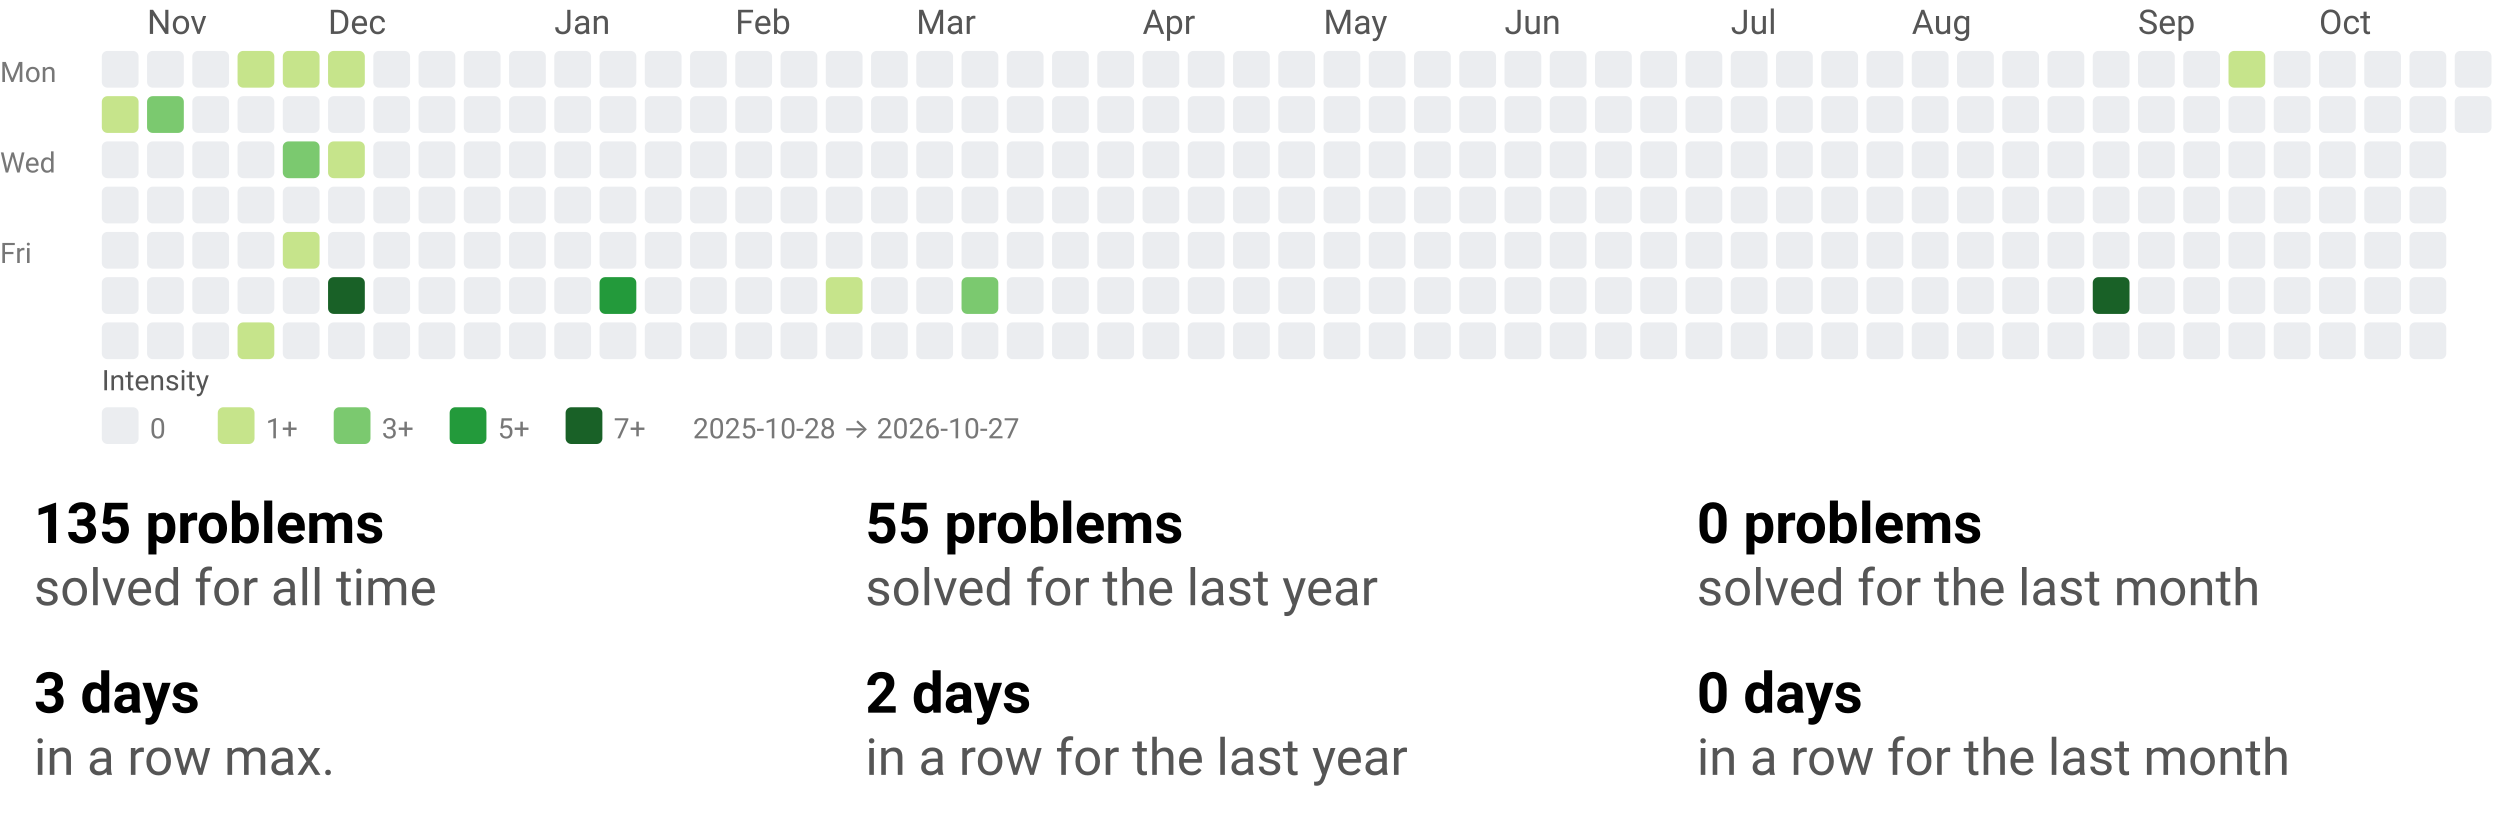
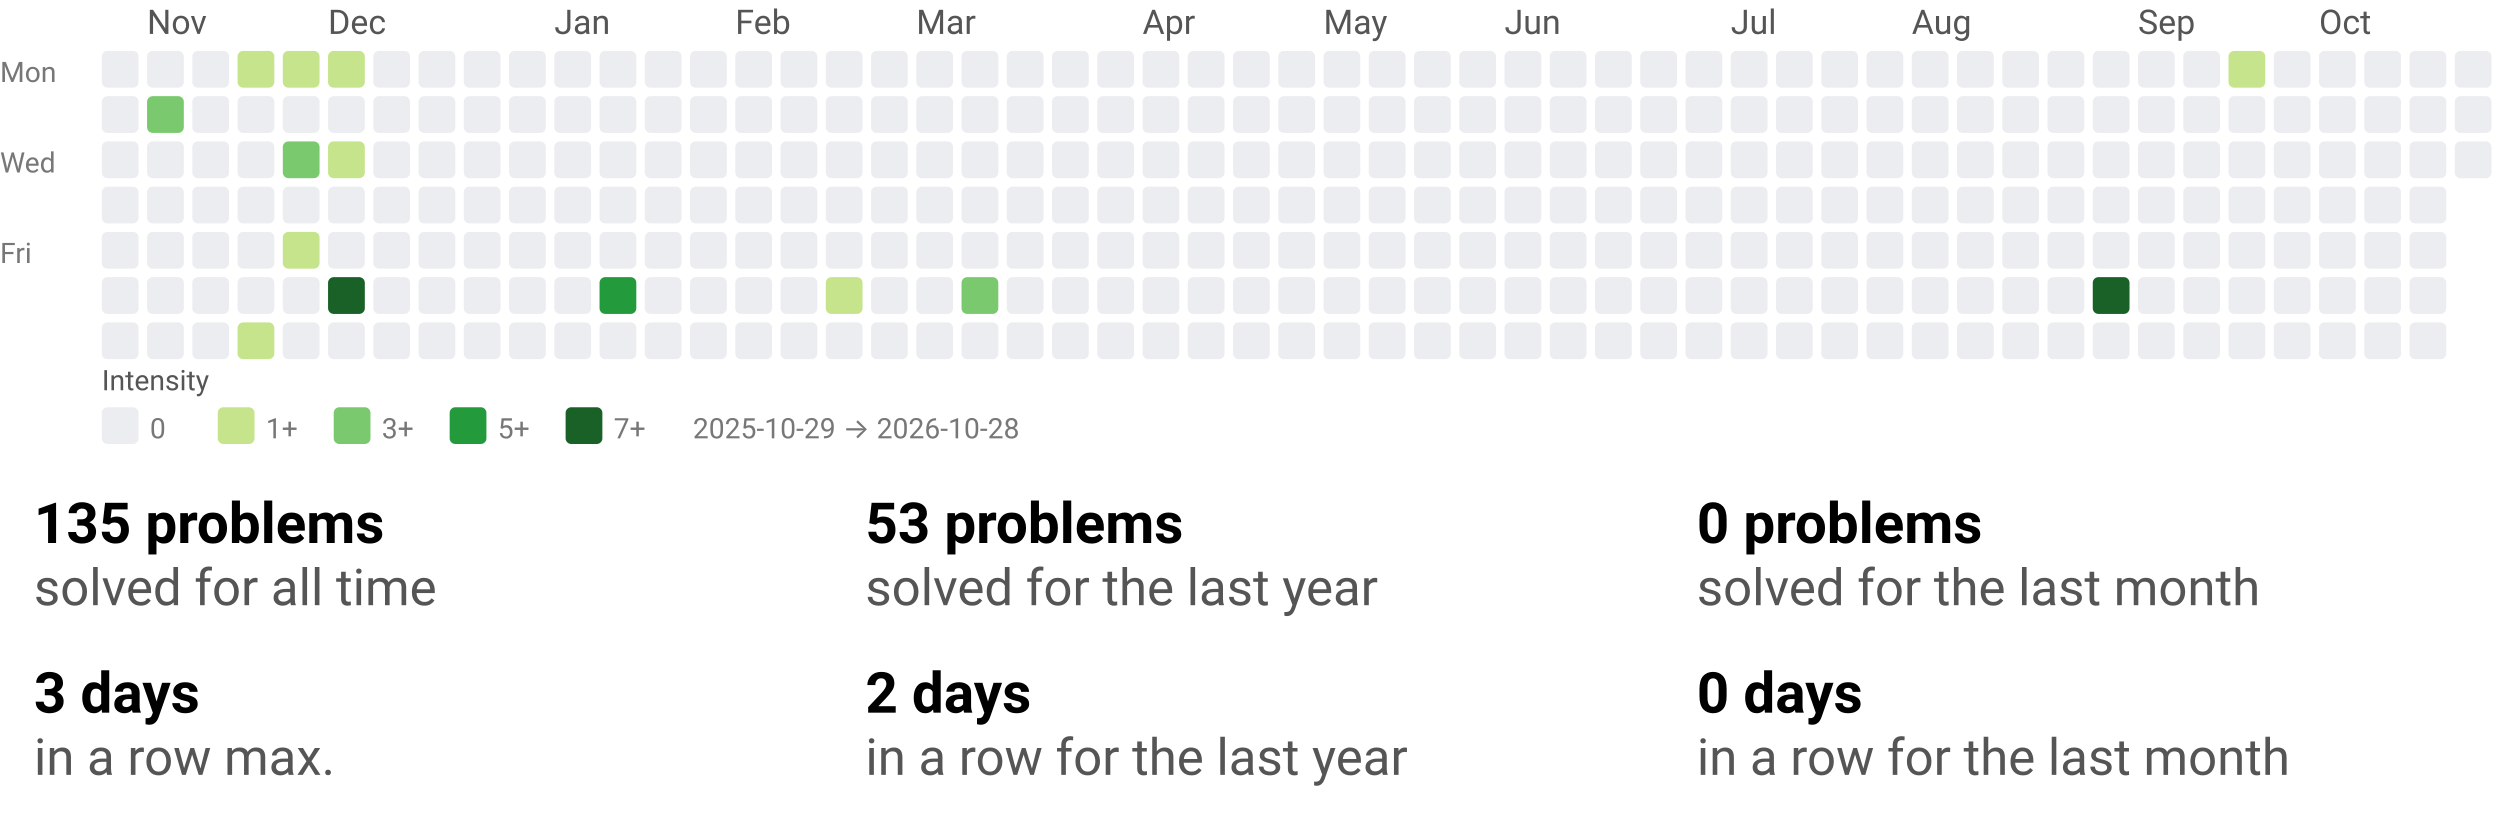
<svg xmlns="http://www.w3.org/2000/svg" width="884" height="290" viewBox="0 0 884 290" role="img" aria-labelledby="t d">
  <style>text{font-family:system-ui,-apple-system, Segoe UI, Roboto, Ubuntu, Cantarell, Noto Sans, sans-serif;}</style>
  <svg width="884" height="158" viewBox="0 0 884 158" role="img" aria-labelledby="title desc">
    <style>text{font-family:system-ui,-apple-system, Segoe UI, Roboto, Ubuntu, Cantarell, Noto Sans, sans-serif;}</style>
    <text x="52" y="12" fill="#555">Nov</text>
    <text x="116" y="12" fill="#555">Dec</text>
    <text x="196" y="12" fill="#555">Jan</text>
    <text x="260" y="12" fill="#555">Feb</text>
    <text x="324" y="12" fill="#555">Mar</text>
    <text x="404" y="12" fill="#555">Apr</text>
    <text x="468" y="12" fill="#555">May</text>
    <text x="532" y="12" fill="#555">Jun</text>
    <text x="612" y="12" fill="#555">Jul</text>
    <text x="676" y="12" fill="#555">Aug</text>
    <text x="756" y="12" fill="#555">Sep</text>
    <text x="820" y="12" fill="#555">Oct</text>
    <text x="0" y="29" font-size="10" fill="#777">Mon</text>
    <text x="0" y="61" font-size="10" fill="#777">Wed</text>
    <text x="0" y="93" font-size="10" fill="#777">Fri</text>
    <rect x="36" y="18" width="13" height="13" rx="2" ry="2" fill="#ebedf0" />
-     <rect x="36" y="34" width="13" height="13" rx="2" ry="2" fill="#c6e48b" />
+     <rect x="36" y="34" width="13" height="13" rx="2" ry="2" fill="#ebedf0" />
    <rect x="36" y="50" width="13" height="13" rx="2" ry="2" fill="#ebedf0" />
    <rect x="36" y="66" width="13" height="13" rx="2" ry="2" fill="#ebedf0" />
    <rect x="36" y="82" width="13" height="13" rx="2" ry="2" fill="#ebedf0" />
    <rect x="36" y="98" width="13" height="13" rx="2" ry="2" fill="#ebedf0" />
    <rect x="36" y="114" width="13" height="13" rx="2" ry="2" fill="#ebedf0" />
    <rect x="52" y="18" width="13" height="13" rx="2" ry="2" fill="#ebedf0" />
    <rect x="52" y="34" width="13" height="13" rx="2" ry="2" fill="#7bc96f" />
    <rect x="52" y="50" width="13" height="13" rx="2" ry="2" fill="#ebedf0" />
    <rect x="52" y="66" width="13" height="13" rx="2" ry="2" fill="#ebedf0" />
    <rect x="52" y="82" width="13" height="13" rx="2" ry="2" fill="#ebedf0" />
    <rect x="52" y="98" width="13" height="13" rx="2" ry="2" fill="#ebedf0" />
    <rect x="52" y="114" width="13" height="13" rx="2" ry="2" fill="#ebedf0" />
    <rect x="68" y="18" width="13" height="13" rx="2" ry="2" fill="#ebedf0" />
    <rect x="68" y="34" width="13" height="13" rx="2" ry="2" fill="#ebedf0" />
    <rect x="68" y="50" width="13" height="13" rx="2" ry="2" fill="#ebedf0" />
    <rect x="68" y="66" width="13" height="13" rx="2" ry="2" fill="#ebedf0" />
    <rect x="68" y="82" width="13" height="13" rx="2" ry="2" fill="#ebedf0" />
    <rect x="68" y="98" width="13" height="13" rx="2" ry="2" fill="#ebedf0" />
    <rect x="68" y="114" width="13" height="13" rx="2" ry="2" fill="#ebedf0" />
    <rect x="84" y="18" width="13" height="13" rx="2" ry="2" fill="#c6e48b" />
    <rect x="84" y="34" width="13" height="13" rx="2" ry="2" fill="#ebedf0" />
    <rect x="84" y="50" width="13" height="13" rx="2" ry="2" fill="#ebedf0" />
    <rect x="84" y="66" width="13" height="13" rx="2" ry="2" fill="#ebedf0" />
    <rect x="84" y="82" width="13" height="13" rx="2" ry="2" fill="#ebedf0" />
    <rect x="84" y="98" width="13" height="13" rx="2" ry="2" fill="#ebedf0" />
    <rect x="84" y="114" width="13" height="13" rx="2" ry="2" fill="#c6e48b" />
    <rect x="100" y="18" width="13" height="13" rx="2" ry="2" fill="#c6e48b" />
    <rect x="100" y="34" width="13" height="13" rx="2" ry="2" fill="#ebedf0" />
    <rect x="100" y="50" width="13" height="13" rx="2" ry="2" fill="#7bc96f" />
    <rect x="100" y="66" width="13" height="13" rx="2" ry="2" fill="#ebedf0" />
    <rect x="100" y="82" width="13" height="13" rx="2" ry="2" fill="#c6e48b" />
    <rect x="100" y="98" width="13" height="13" rx="2" ry="2" fill="#ebedf0" />
    <rect x="100" y="114" width="13" height="13" rx="2" ry="2" fill="#ebedf0" />
    <rect x="116" y="18" width="13" height="13" rx="2" ry="2" fill="#c6e48b" />
    <rect x="116" y="34" width="13" height="13" rx="2" ry="2" fill="#ebedf0" />
    <rect x="116" y="50" width="13" height="13" rx="2" ry="2" fill="#c6e48b" />
    <rect x="116" y="66" width="13" height="13" rx="2" ry="2" fill="#ebedf0" />
    <rect x="116" y="82" width="13" height="13" rx="2" ry="2" fill="#ebedf0" />
    <rect x="116" y="98" width="13" height="13" rx="2" ry="2" fill="#196127" />
    <rect x="116" y="114" width="13" height="13" rx="2" ry="2" fill="#ebedf0" />
    <rect x="132" y="18" width="13" height="13" rx="2" ry="2" fill="#ebedf0" />
    <rect x="132" y="34" width="13" height="13" rx="2" ry="2" fill="#ebedf0" />
    <rect x="132" y="50" width="13" height="13" rx="2" ry="2" fill="#ebedf0" />
    <rect x="132" y="66" width="13" height="13" rx="2" ry="2" fill="#ebedf0" />
    <rect x="132" y="82" width="13" height="13" rx="2" ry="2" fill="#ebedf0" />
    <rect x="132" y="98" width="13" height="13" rx="2" ry="2" fill="#ebedf0" />
    <rect x="132" y="114" width="13" height="13" rx="2" ry="2" fill="#ebedf0" />
    <rect x="148" y="18" width="13" height="13" rx="2" ry="2" fill="#ebedf0" />
    <rect x="148" y="34" width="13" height="13" rx="2" ry="2" fill="#ebedf0" />
    <rect x="148" y="50" width="13" height="13" rx="2" ry="2" fill="#ebedf0" />
    <rect x="148" y="66" width="13" height="13" rx="2" ry="2" fill="#ebedf0" />
    <rect x="148" y="82" width="13" height="13" rx="2" ry="2" fill="#ebedf0" />
    <rect x="148" y="98" width="13" height="13" rx="2" ry="2" fill="#ebedf0" />
    <rect x="148" y="114" width="13" height="13" rx="2" ry="2" fill="#ebedf0" />
    <rect x="164" y="18" width="13" height="13" rx="2" ry="2" fill="#ebedf0" />
    <rect x="164" y="34" width="13" height="13" rx="2" ry="2" fill="#ebedf0" />
    <rect x="164" y="50" width="13" height="13" rx="2" ry="2" fill="#ebedf0" />
    <rect x="164" y="66" width="13" height="13" rx="2" ry="2" fill="#ebedf0" />
    <rect x="164" y="82" width="13" height="13" rx="2" ry="2" fill="#ebedf0" />
    <rect x="164" y="98" width="13" height="13" rx="2" ry="2" fill="#ebedf0" />
    <rect x="164" y="114" width="13" height="13" rx="2" ry="2" fill="#ebedf0" />
    <rect x="180" y="18" width="13" height="13" rx="2" ry="2" fill="#ebedf0" />
    <rect x="180" y="34" width="13" height="13" rx="2" ry="2" fill="#ebedf0" />
    <rect x="180" y="50" width="13" height="13" rx="2" ry="2" fill="#ebedf0" />
    <rect x="180" y="66" width="13" height="13" rx="2" ry="2" fill="#ebedf0" />
    <rect x="180" y="82" width="13" height="13" rx="2" ry="2" fill="#ebedf0" />
    <rect x="180" y="98" width="13" height="13" rx="2" ry="2" fill="#ebedf0" />
    <rect x="180" y="114" width="13" height="13" rx="2" ry="2" fill="#ebedf0" />
    <rect x="196" y="18" width="13" height="13" rx="2" ry="2" fill="#ebedf0" />
    <rect x="196" y="34" width="13" height="13" rx="2" ry="2" fill="#ebedf0" />
    <rect x="196" y="50" width="13" height="13" rx="2" ry="2" fill="#ebedf0" />
    <rect x="196" y="66" width="13" height="13" rx="2" ry="2" fill="#ebedf0" />
    <rect x="196" y="82" width="13" height="13" rx="2" ry="2" fill="#ebedf0" />
    <rect x="196" y="98" width="13" height="13" rx="2" ry="2" fill="#ebedf0" />
    <rect x="196" y="114" width="13" height="13" rx="2" ry="2" fill="#ebedf0" />
    <rect x="212" y="18" width="13" height="13" rx="2" ry="2" fill="#ebedf0" />
    <rect x="212" y="34" width="13" height="13" rx="2" ry="2" fill="#ebedf0" />
    <rect x="212" y="50" width="13" height="13" rx="2" ry="2" fill="#ebedf0" />
    <rect x="212" y="66" width="13" height="13" rx="2" ry="2" fill="#ebedf0" />
    <rect x="212" y="82" width="13" height="13" rx="2" ry="2" fill="#ebedf0" />
    <rect x="212" y="98" width="13" height="13" rx="2" ry="2" fill="#239a3b" />
    <rect x="212" y="114" width="13" height="13" rx="2" ry="2" fill="#ebedf0" />
    <rect x="228" y="18" width="13" height="13" rx="2" ry="2" fill="#ebedf0" />
    <rect x="228" y="34" width="13" height="13" rx="2" ry="2" fill="#ebedf0" />
    <rect x="228" y="50" width="13" height="13" rx="2" ry="2" fill="#ebedf0" />
    <rect x="228" y="66" width="13" height="13" rx="2" ry="2" fill="#ebedf0" />
    <rect x="228" y="82" width="13" height="13" rx="2" ry="2" fill="#ebedf0" />
    <rect x="228" y="98" width="13" height="13" rx="2" ry="2" fill="#ebedf0" />
    <rect x="228" y="114" width="13" height="13" rx="2" ry="2" fill="#ebedf0" />
    <rect x="244" y="18" width="13" height="13" rx="2" ry="2" fill="#ebedf0" />
    <rect x="244" y="34" width="13" height="13" rx="2" ry="2" fill="#ebedf0" />
    <rect x="244" y="50" width="13" height="13" rx="2" ry="2" fill="#ebedf0" />
    <rect x="244" y="66" width="13" height="13" rx="2" ry="2" fill="#ebedf0" />
    <rect x="244" y="82" width="13" height="13" rx="2" ry="2" fill="#ebedf0" />
    <rect x="244" y="98" width="13" height="13" rx="2" ry="2" fill="#ebedf0" />
    <rect x="244" y="114" width="13" height="13" rx="2" ry="2" fill="#ebedf0" />
    <rect x="260" y="18" width="13" height="13" rx="2" ry="2" fill="#ebedf0" />
    <rect x="260" y="34" width="13" height="13" rx="2" ry="2" fill="#ebedf0" />
    <rect x="260" y="50" width="13" height="13" rx="2" ry="2" fill="#ebedf0" />
    <rect x="260" y="66" width="13" height="13" rx="2" ry="2" fill="#ebedf0" />
    <rect x="260" y="82" width="13" height="13" rx="2" ry="2" fill="#ebedf0" />
    <rect x="260" y="98" width="13" height="13" rx="2" ry="2" fill="#ebedf0" />
    <rect x="260" y="114" width="13" height="13" rx="2" ry="2" fill="#ebedf0" />
    <rect x="276" y="18" width="13" height="13" rx="2" ry="2" fill="#ebedf0" />
    <rect x="276" y="34" width="13" height="13" rx="2" ry="2" fill="#ebedf0" />
    <rect x="276" y="50" width="13" height="13" rx="2" ry="2" fill="#ebedf0" />
    <rect x="276" y="66" width="13" height="13" rx="2" ry="2" fill="#ebedf0" />
    <rect x="276" y="82" width="13" height="13" rx="2" ry="2" fill="#ebedf0" />
    <rect x="276" y="98" width="13" height="13" rx="2" ry="2" fill="#ebedf0" />
    <rect x="276" y="114" width="13" height="13" rx="2" ry="2" fill="#ebedf0" />
    <rect x="292" y="18" width="13" height="13" rx="2" ry="2" fill="#ebedf0" />
    <rect x="292" y="34" width="13" height="13" rx="2" ry="2" fill="#ebedf0" />
    <rect x="292" y="50" width="13" height="13" rx="2" ry="2" fill="#ebedf0" />
    <rect x="292" y="66" width="13" height="13" rx="2" ry="2" fill="#ebedf0" />
    <rect x="292" y="82" width="13" height="13" rx="2" ry="2" fill="#ebedf0" />
    <rect x="292" y="98" width="13" height="13" rx="2" ry="2" fill="#c6e48b" />
    <rect x="292" y="114" width="13" height="13" rx="2" ry="2" fill="#ebedf0" />
    <rect x="308" y="18" width="13" height="13" rx="2" ry="2" fill="#ebedf0" />
    <rect x="308" y="34" width="13" height="13" rx="2" ry="2" fill="#ebedf0" />
    <rect x="308" y="50" width="13" height="13" rx="2" ry="2" fill="#ebedf0" />
    <rect x="308" y="66" width="13" height="13" rx="2" ry="2" fill="#ebedf0" />
    <rect x="308" y="82" width="13" height="13" rx="2" ry="2" fill="#ebedf0" />
    <rect x="308" y="98" width="13" height="13" rx="2" ry="2" fill="#ebedf0" />
    <rect x="308" y="114" width="13" height="13" rx="2" ry="2" fill="#ebedf0" />
    <rect x="324" y="18" width="13" height="13" rx="2" ry="2" fill="#ebedf0" />
    <rect x="324" y="34" width="13" height="13" rx="2" ry="2" fill="#ebedf0" />
    <rect x="324" y="50" width="13" height="13" rx="2" ry="2" fill="#ebedf0" />
    <rect x="324" y="66" width="13" height="13" rx="2" ry="2" fill="#ebedf0" />
    <rect x="324" y="82" width="13" height="13" rx="2" ry="2" fill="#ebedf0" />
    <rect x="324" y="98" width="13" height="13" rx="2" ry="2" fill="#ebedf0" />
    <rect x="324" y="114" width="13" height="13" rx="2" ry="2" fill="#ebedf0" />
    <rect x="340" y="18" width="13" height="13" rx="2" ry="2" fill="#ebedf0" />
    <rect x="340" y="34" width="13" height="13" rx="2" ry="2" fill="#ebedf0" />
    <rect x="340" y="50" width="13" height="13" rx="2" ry="2" fill="#ebedf0" />
    <rect x="340" y="66" width="13" height="13" rx="2" ry="2" fill="#ebedf0" />
    <rect x="340" y="82" width="13" height="13" rx="2" ry="2" fill="#ebedf0" />
    <rect x="340" y="98" width="13" height="13" rx="2" ry="2" fill="#7bc96f" />
    <rect x="340" y="114" width="13" height="13" rx="2" ry="2" fill="#ebedf0" />
    <rect x="356" y="18" width="13" height="13" rx="2" ry="2" fill="#ebedf0" />
    <rect x="356" y="34" width="13" height="13" rx="2" ry="2" fill="#ebedf0" />
    <rect x="356" y="50" width="13" height="13" rx="2" ry="2" fill="#ebedf0" />
    <rect x="356" y="66" width="13" height="13" rx="2" ry="2" fill="#ebedf0" />
    <rect x="356" y="82" width="13" height="13" rx="2" ry="2" fill="#ebedf0" />
    <rect x="356" y="98" width="13" height="13" rx="2" ry="2" fill="#ebedf0" />
    <rect x="356" y="114" width="13" height="13" rx="2" ry="2" fill="#ebedf0" />
    <rect x="372" y="18" width="13" height="13" rx="2" ry="2" fill="#ebedf0" />
    <rect x="372" y="34" width="13" height="13" rx="2" ry="2" fill="#ebedf0" />
    <rect x="372" y="50" width="13" height="13" rx="2" ry="2" fill="#ebedf0" />
    <rect x="372" y="66" width="13" height="13" rx="2" ry="2" fill="#ebedf0" />
    <rect x="372" y="82" width="13" height="13" rx="2" ry="2" fill="#ebedf0" />
    <rect x="372" y="98" width="13" height="13" rx="2" ry="2" fill="#ebedf0" />
    <rect x="372" y="114" width="13" height="13" rx="2" ry="2" fill="#ebedf0" />
    <rect x="388" y="18" width="13" height="13" rx="2" ry="2" fill="#ebedf0" />
    <rect x="388" y="34" width="13" height="13" rx="2" ry="2" fill="#ebedf0" />
    <rect x="388" y="50" width="13" height="13" rx="2" ry="2" fill="#ebedf0" />
    <rect x="388" y="66" width="13" height="13" rx="2" ry="2" fill="#ebedf0" />
    <rect x="388" y="82" width="13" height="13" rx="2" ry="2" fill="#ebedf0" />
    <rect x="388" y="98" width="13" height="13" rx="2" ry="2" fill="#ebedf0" />
    <rect x="388" y="114" width="13" height="13" rx="2" ry="2" fill="#ebedf0" />
    <rect x="404" y="18" width="13" height="13" rx="2" ry="2" fill="#ebedf0" />
    <rect x="404" y="34" width="13" height="13" rx="2" ry="2" fill="#ebedf0" />
    <rect x="404" y="50" width="13" height="13" rx="2" ry="2" fill="#ebedf0" />
    <rect x="404" y="66" width="13" height="13" rx="2" ry="2" fill="#ebedf0" />
    <rect x="404" y="82" width="13" height="13" rx="2" ry="2" fill="#ebedf0" />
    <rect x="404" y="98" width="13" height="13" rx="2" ry="2" fill="#ebedf0" />
    <rect x="404" y="114" width="13" height="13" rx="2" ry="2" fill="#ebedf0" />
    <rect x="420" y="18" width="13" height="13" rx="2" ry="2" fill="#ebedf0" />
    <rect x="420" y="34" width="13" height="13" rx="2" ry="2" fill="#ebedf0" />
    <rect x="420" y="50" width="13" height="13" rx="2" ry="2" fill="#ebedf0" />
    <rect x="420" y="66" width="13" height="13" rx="2" ry="2" fill="#ebedf0" />
    <rect x="420" y="82" width="13" height="13" rx="2" ry="2" fill="#ebedf0" />
    <rect x="420" y="98" width="13" height="13" rx="2" ry="2" fill="#ebedf0" />
    <rect x="420" y="114" width="13" height="13" rx="2" ry="2" fill="#ebedf0" />
    <rect x="436" y="18" width="13" height="13" rx="2" ry="2" fill="#ebedf0" />
    <rect x="436" y="34" width="13" height="13" rx="2" ry="2" fill="#ebedf0" />
    <rect x="436" y="50" width="13" height="13" rx="2" ry="2" fill="#ebedf0" />
    <rect x="436" y="66" width="13" height="13" rx="2" ry="2" fill="#ebedf0" />
    <rect x="436" y="82" width="13" height="13" rx="2" ry="2" fill="#ebedf0" />
    <rect x="436" y="98" width="13" height="13" rx="2" ry="2" fill="#ebedf0" />
    <rect x="436" y="114" width="13" height="13" rx="2" ry="2" fill="#ebedf0" />
    <rect x="452" y="18" width="13" height="13" rx="2" ry="2" fill="#ebedf0" />
    <rect x="452" y="34" width="13" height="13" rx="2" ry="2" fill="#ebedf0" />
    <rect x="452" y="50" width="13" height="13" rx="2" ry="2" fill="#ebedf0" />
    <rect x="452" y="66" width="13" height="13" rx="2" ry="2" fill="#ebedf0" />
    <rect x="452" y="82" width="13" height="13" rx="2" ry="2" fill="#ebedf0" />
    <rect x="452" y="98" width="13" height="13" rx="2" ry="2" fill="#ebedf0" />
    <rect x="452" y="114" width="13" height="13" rx="2" ry="2" fill="#ebedf0" />
    <rect x="468" y="18" width="13" height="13" rx="2" ry="2" fill="#ebedf0" />
    <rect x="468" y="34" width="13" height="13" rx="2" ry="2" fill="#ebedf0" />
    <rect x="468" y="50" width="13" height="13" rx="2" ry="2" fill="#ebedf0" />
    <rect x="468" y="66" width="13" height="13" rx="2" ry="2" fill="#ebedf0" />
    <rect x="468" y="82" width="13" height="13" rx="2" ry="2" fill="#ebedf0" />
    <rect x="468" y="98" width="13" height="13" rx="2" ry="2" fill="#ebedf0" />
    <rect x="468" y="114" width="13" height="13" rx="2" ry="2" fill="#ebedf0" />
    <rect x="484" y="18" width="13" height="13" rx="2" ry="2" fill="#ebedf0" />
    <rect x="484" y="34" width="13" height="13" rx="2" ry="2" fill="#ebedf0" />
    <rect x="484" y="50" width="13" height="13" rx="2" ry="2" fill="#ebedf0" />
    <rect x="484" y="66" width="13" height="13" rx="2" ry="2" fill="#ebedf0" />
    <rect x="484" y="82" width="13" height="13" rx="2" ry="2" fill="#ebedf0" />
    <rect x="484" y="98" width="13" height="13" rx="2" ry="2" fill="#ebedf0" />
    <rect x="484" y="114" width="13" height="13" rx="2" ry="2" fill="#ebedf0" />
    <rect x="500" y="18" width="13" height="13" rx="2" ry="2" fill="#ebedf0" />
    <rect x="500" y="34" width="13" height="13" rx="2" ry="2" fill="#ebedf0" />
    <rect x="500" y="50" width="13" height="13" rx="2" ry="2" fill="#ebedf0" />
    <rect x="500" y="66" width="13" height="13" rx="2" ry="2" fill="#ebedf0" />
    <rect x="500" y="82" width="13" height="13" rx="2" ry="2" fill="#ebedf0" />
    <rect x="500" y="98" width="13" height="13" rx="2" ry="2" fill="#ebedf0" />
    <rect x="500" y="114" width="13" height="13" rx="2" ry="2" fill="#ebedf0" />
    <rect x="516" y="18" width="13" height="13" rx="2" ry="2" fill="#ebedf0" />
    <rect x="516" y="34" width="13" height="13" rx="2" ry="2" fill="#ebedf0" />
    <rect x="516" y="50" width="13" height="13" rx="2" ry="2" fill="#ebedf0" />
    <rect x="516" y="66" width="13" height="13" rx="2" ry="2" fill="#ebedf0" />
    <rect x="516" y="82" width="13" height="13" rx="2" ry="2" fill="#ebedf0" />
    <rect x="516" y="98" width="13" height="13" rx="2" ry="2" fill="#ebedf0" />
    <rect x="516" y="114" width="13" height="13" rx="2" ry="2" fill="#ebedf0" />
    <rect x="532" y="18" width="13" height="13" rx="2" ry="2" fill="#ebedf0" />
    <rect x="532" y="34" width="13" height="13" rx="2" ry="2" fill="#ebedf0" />
    <rect x="532" y="50" width="13" height="13" rx="2" ry="2" fill="#ebedf0" />
    <rect x="532" y="66" width="13" height="13" rx="2" ry="2" fill="#ebedf0" />
    <rect x="532" y="82" width="13" height="13" rx="2" ry="2" fill="#ebedf0" />
    <rect x="532" y="98" width="13" height="13" rx="2" ry="2" fill="#ebedf0" />
    <rect x="532" y="114" width="13" height="13" rx="2" ry="2" fill="#ebedf0" />
    <rect x="548" y="18" width="13" height="13" rx="2" ry="2" fill="#ebedf0" />
    <rect x="548" y="34" width="13" height="13" rx="2" ry="2" fill="#ebedf0" />
    <rect x="548" y="50" width="13" height="13" rx="2" ry="2" fill="#ebedf0" />
    <rect x="548" y="66" width="13" height="13" rx="2" ry="2" fill="#ebedf0" />
    <rect x="548" y="82" width="13" height="13" rx="2" ry="2" fill="#ebedf0" />
    <rect x="548" y="98" width="13" height="13" rx="2" ry="2" fill="#ebedf0" />
    <rect x="548" y="114" width="13" height="13" rx="2" ry="2" fill="#ebedf0" />
    <rect x="564" y="18" width="13" height="13" rx="2" ry="2" fill="#ebedf0" />
    <rect x="564" y="34" width="13" height="13" rx="2" ry="2" fill="#ebedf0" />
    <rect x="564" y="50" width="13" height="13" rx="2" ry="2" fill="#ebedf0" />
    <rect x="564" y="66" width="13" height="13" rx="2" ry="2" fill="#ebedf0" />
    <rect x="564" y="82" width="13" height="13" rx="2" ry="2" fill="#ebedf0" />
    <rect x="564" y="98" width="13" height="13" rx="2" ry="2" fill="#ebedf0" />
    <rect x="564" y="114" width="13" height="13" rx="2" ry="2" fill="#ebedf0" />
    <rect x="580" y="18" width="13" height="13" rx="2" ry="2" fill="#ebedf0" />
    <rect x="580" y="34" width="13" height="13" rx="2" ry="2" fill="#ebedf0" />
    <rect x="580" y="50" width="13" height="13" rx="2" ry="2" fill="#ebedf0" />
    <rect x="580" y="66" width="13" height="13" rx="2" ry="2" fill="#ebedf0" />
    <rect x="580" y="82" width="13" height="13" rx="2" ry="2" fill="#ebedf0" />
    <rect x="580" y="98" width="13" height="13" rx="2" ry="2" fill="#ebedf0" />
    <rect x="580" y="114" width="13" height="13" rx="2" ry="2" fill="#ebedf0" />
    <rect x="596" y="18" width="13" height="13" rx="2" ry="2" fill="#ebedf0" />
    <rect x="596" y="34" width="13" height="13" rx="2" ry="2" fill="#ebedf0" />
    <rect x="596" y="50" width="13" height="13" rx="2" ry="2" fill="#ebedf0" />
    <rect x="596" y="66" width="13" height="13" rx="2" ry="2" fill="#ebedf0" />
    <rect x="596" y="82" width="13" height="13" rx="2" ry="2" fill="#ebedf0" />
    <rect x="596" y="98" width="13" height="13" rx="2" ry="2" fill="#ebedf0" />
    <rect x="596" y="114" width="13" height="13" rx="2" ry="2" fill="#ebedf0" />
    <rect x="612" y="18" width="13" height="13" rx="2" ry="2" fill="#ebedf0" />
    <rect x="612" y="34" width="13" height="13" rx="2" ry="2" fill="#ebedf0" />
    <rect x="612" y="50" width="13" height="13" rx="2" ry="2" fill="#ebedf0" />
    <rect x="612" y="66" width="13" height="13" rx="2" ry="2" fill="#ebedf0" />
    <rect x="612" y="82" width="13" height="13" rx="2" ry="2" fill="#ebedf0" />
    <rect x="612" y="98" width="13" height="13" rx="2" ry="2" fill="#ebedf0" />
    <rect x="612" y="114" width="13" height="13" rx="2" ry="2" fill="#ebedf0" />
    <rect x="628" y="18" width="13" height="13" rx="2" ry="2" fill="#ebedf0" />
    <rect x="628" y="34" width="13" height="13" rx="2" ry="2" fill="#ebedf0" />
    <rect x="628" y="50" width="13" height="13" rx="2" ry="2" fill="#ebedf0" />
    <rect x="628" y="66" width="13" height="13" rx="2" ry="2" fill="#ebedf0" />
    <rect x="628" y="82" width="13" height="13" rx="2" ry="2" fill="#ebedf0" />
    <rect x="628" y="98" width="13" height="13" rx="2" ry="2" fill="#ebedf0" />
    <rect x="628" y="114" width="13" height="13" rx="2" ry="2" fill="#ebedf0" />
    <rect x="644" y="18" width="13" height="13" rx="2" ry="2" fill="#ebedf0" />
    <rect x="644" y="34" width="13" height="13" rx="2" ry="2" fill="#ebedf0" />
    <rect x="644" y="50" width="13" height="13" rx="2" ry="2" fill="#ebedf0" />
    <rect x="644" y="66" width="13" height="13" rx="2" ry="2" fill="#ebedf0" />
    <rect x="644" y="82" width="13" height="13" rx="2" ry="2" fill="#ebedf0" />
    <rect x="644" y="98" width="13" height="13" rx="2" ry="2" fill="#ebedf0" />
    <rect x="644" y="114" width="13" height="13" rx="2" ry="2" fill="#ebedf0" />
    <rect x="660" y="18" width="13" height="13" rx="2" ry="2" fill="#ebedf0" />
    <rect x="660" y="34" width="13" height="13" rx="2" ry="2" fill="#ebedf0" />
    <rect x="660" y="50" width="13" height="13" rx="2" ry="2" fill="#ebedf0" />
    <rect x="660" y="66" width="13" height="13" rx="2" ry="2" fill="#ebedf0" />
    <rect x="660" y="82" width="13" height="13" rx="2" ry="2" fill="#ebedf0" />
    <rect x="660" y="98" width="13" height="13" rx="2" ry="2" fill="#ebedf0" />
    <rect x="660" y="114" width="13" height="13" rx="2" ry="2" fill="#ebedf0" />
    <rect x="676" y="18" width="13" height="13" rx="2" ry="2" fill="#ebedf0" />
    <rect x="676" y="34" width="13" height="13" rx="2" ry="2" fill="#ebedf0" />
    <rect x="676" y="50" width="13" height="13" rx="2" ry="2" fill="#ebedf0" />
    <rect x="676" y="66" width="13" height="13" rx="2" ry="2" fill="#ebedf0" />
    <rect x="676" y="82" width="13" height="13" rx="2" ry="2" fill="#ebedf0" />
    <rect x="676" y="98" width="13" height="13" rx="2" ry="2" fill="#ebedf0" />
    <rect x="676" y="114" width="13" height="13" rx="2" ry="2" fill="#ebedf0" />
    <rect x="692" y="18" width="13" height="13" rx="2" ry="2" fill="#ebedf0" />
    <rect x="692" y="34" width="13" height="13" rx="2" ry="2" fill="#ebedf0" />
    <rect x="692" y="50" width="13" height="13" rx="2" ry="2" fill="#ebedf0" />
    <rect x="692" y="66" width="13" height="13" rx="2" ry="2" fill="#ebedf0" />
    <rect x="692" y="82" width="13" height="13" rx="2" ry="2" fill="#ebedf0" />
    <rect x="692" y="98" width="13" height="13" rx="2" ry="2" fill="#ebedf0" />
    <rect x="692" y="114" width="13" height="13" rx="2" ry="2" fill="#ebedf0" />
    <rect x="708" y="18" width="13" height="13" rx="2" ry="2" fill="#ebedf0" />
    <rect x="708" y="34" width="13" height="13" rx="2" ry="2" fill="#ebedf0" />
    <rect x="708" y="50" width="13" height="13" rx="2" ry="2" fill="#ebedf0" />
    <rect x="708" y="66" width="13" height="13" rx="2" ry="2" fill="#ebedf0" />
    <rect x="708" y="82" width="13" height="13" rx="2" ry="2" fill="#ebedf0" />
    <rect x="708" y="98" width="13" height="13" rx="2" ry="2" fill="#ebedf0" />
    <rect x="708" y="114" width="13" height="13" rx="2" ry="2" fill="#ebedf0" />
    <rect x="724" y="18" width="13" height="13" rx="2" ry="2" fill="#ebedf0" />
    <rect x="724" y="34" width="13" height="13" rx="2" ry="2" fill="#ebedf0" />
    <rect x="724" y="50" width="13" height="13" rx="2" ry="2" fill="#ebedf0" />
    <rect x="724" y="66" width="13" height="13" rx="2" ry="2" fill="#ebedf0" />
    <rect x="724" y="82" width="13" height="13" rx="2" ry="2" fill="#ebedf0" />
    <rect x="724" y="98" width="13" height="13" rx="2" ry="2" fill="#ebedf0" />
    <rect x="724" y="114" width="13" height="13" rx="2" ry="2" fill="#ebedf0" />
    <rect x="740" y="18" width="13" height="13" rx="2" ry="2" fill="#ebedf0" />
    <rect x="740" y="34" width="13" height="13" rx="2" ry="2" fill="#ebedf0" />
    <rect x="740" y="50" width="13" height="13" rx="2" ry="2" fill="#ebedf0" />
    <rect x="740" y="66" width="13" height="13" rx="2" ry="2" fill="#ebedf0" />
    <rect x="740" y="82" width="13" height="13" rx="2" ry="2" fill="#ebedf0" />
    <rect x="740" y="98" width="13" height="13" rx="2" ry="2" fill="#196127" />
    <rect x="740" y="114" width="13" height="13" rx="2" ry="2" fill="#ebedf0" />
    <rect x="756" y="18" width="13" height="13" rx="2" ry="2" fill="#ebedf0" />
    <rect x="756" y="34" width="13" height="13" rx="2" ry="2" fill="#ebedf0" />
    <rect x="756" y="50" width="13" height="13" rx="2" ry="2" fill="#ebedf0" />
    <rect x="756" y="66" width="13" height="13" rx="2" ry="2" fill="#ebedf0" />
    <rect x="756" y="82" width="13" height="13" rx="2" ry="2" fill="#ebedf0" />
    <rect x="756" y="98" width="13" height="13" rx="2" ry="2" fill="#ebedf0" />
    <rect x="756" y="114" width="13" height="13" rx="2" ry="2" fill="#ebedf0" />
    <rect x="772" y="18" width="13" height="13" rx="2" ry="2" fill="#ebedf0" />
    <rect x="772" y="34" width="13" height="13" rx="2" ry="2" fill="#ebedf0" />
    <rect x="772" y="50" width="13" height="13" rx="2" ry="2" fill="#ebedf0" />
    <rect x="772" y="66" width="13" height="13" rx="2" ry="2" fill="#ebedf0" />
    <rect x="772" y="82" width="13" height="13" rx="2" ry="2" fill="#ebedf0" />
    <rect x="772" y="98" width="13" height="13" rx="2" ry="2" fill="#ebedf0" />
    <rect x="772" y="114" width="13" height="13" rx="2" ry="2" fill="#ebedf0" />
    <rect x="788" y="18" width="13" height="13" rx="2" ry="2" fill="#c6e48b" />
    <rect x="788" y="34" width="13" height="13" rx="2" ry="2" fill="#ebedf0" />
    <rect x="788" y="50" width="13" height="13" rx="2" ry="2" fill="#ebedf0" />
    <rect x="788" y="66" width="13" height="13" rx="2" ry="2" fill="#ebedf0" />
    <rect x="788" y="82" width="13" height="13" rx="2" ry="2" fill="#ebedf0" />
    <rect x="788" y="98" width="13" height="13" rx="2" ry="2" fill="#ebedf0" />
    <rect x="788" y="114" width="13" height="13" rx="2" ry="2" fill="#ebedf0" />
    <rect x="804" y="18" width="13" height="13" rx="2" ry="2" fill="#ebedf0" />
    <rect x="804" y="34" width="13" height="13" rx="2" ry="2" fill="#ebedf0" />
    <rect x="804" y="50" width="13" height="13" rx="2" ry="2" fill="#ebedf0" />
    <rect x="804" y="66" width="13" height="13" rx="2" ry="2" fill="#ebedf0" />
    <rect x="804" y="82" width="13" height="13" rx="2" ry="2" fill="#ebedf0" />
    <rect x="804" y="98" width="13" height="13" rx="2" ry="2" fill="#ebedf0" />
    <rect x="804" y="114" width="13" height="13" rx="2" ry="2" fill="#ebedf0" />
    <rect x="820" y="18" width="13" height="13" rx="2" ry="2" fill="#ebedf0" />
    <rect x="820" y="34" width="13" height="13" rx="2" ry="2" fill="#ebedf0" />
    <rect x="820" y="50" width="13" height="13" rx="2" ry="2" fill="#ebedf0" />
    <rect x="820" y="66" width="13" height="13" rx="2" ry="2" fill="#ebedf0" />
    <rect x="820" y="82" width="13" height="13" rx="2" ry="2" fill="#ebedf0" />
    <rect x="820" y="98" width="13" height="13" rx="2" ry="2" fill="#ebedf0" />
    <rect x="820" y="114" width="13" height="13" rx="2" ry="2" fill="#ebedf0" />
    <rect x="836" y="18" width="13" height="13" rx="2" ry="2" fill="#ebedf0" />
    <rect x="836" y="34" width="13" height="13" rx="2" ry="2" fill="#ebedf0" />
    <rect x="836" y="50" width="13" height="13" rx="2" ry="2" fill="#ebedf0" />
    <rect x="836" y="66" width="13" height="13" rx="2" ry="2" fill="#ebedf0" />
    <rect x="836" y="82" width="13" height="13" rx="2" ry="2" fill="#ebedf0" />
    <rect x="836" y="98" width="13" height="13" rx="2" ry="2" fill="#ebedf0" />
    <rect x="836" y="114" width="13" height="13" rx="2" ry="2" fill="#ebedf0" />
    <rect x="852" y="18" width="13" height="13" rx="2" ry="2" fill="#ebedf0" />
    <rect x="852" y="34" width="13" height="13" rx="2" ry="2" fill="#ebedf0" />
    <rect x="852" y="50" width="13" height="13" rx="2" ry="2" fill="#ebedf0" />
    <rect x="852" y="66" width="13" height="13" rx="2" ry="2" fill="#ebedf0" />
    <rect x="852" y="82" width="13" height="13" rx="2" ry="2" fill="#ebedf0" />
    <rect x="852" y="98" width="13" height="13" rx="2" ry="2" fill="#ebedf0" />
    <rect x="852" y="114" width="13" height="13" rx="2" ry="2" fill="#ebedf0" />
    <rect x="868" y="18" width="13" height="13" rx="2" ry="2" fill="#ebedf0" />
    <rect x="868" y="34" width="13" height="13" rx="2" ry="2" fill="#ebedf0" />
+     <rect x="868" y="50" width="13" height="13" rx="2" ry="2" fill="#ebedf0" />
    <text x="36" y="138" font-size="10" fill="#555">Intensity</text>
    <g>
      <rect x="36" y="144" width="13" height="13" rx="2" ry="2" fill="#ebedf0" />
      <text x="53" y="155" font-size="10" fill="#777">0</text>
    </g>
    <g>
      <rect x="77" y="144" width="13" height="13" rx="2" ry="2" fill="#c6e48b" />
      <text x="94" y="155" font-size="10" fill="#777">1+</text>
    </g>
    <g>
      <rect x="118" y="144" width="13" height="13" rx="2" ry="2" fill="#7bc96f" />
      <text x="135" y="155" font-size="10" fill="#777">3+</text>
    </g>
    <g>
      <rect x="159" y="144" width="13" height="13" rx="2" ry="2" fill="#239a3b" />
      <text x="176" y="155" font-size="10" fill="#777">5+</text>
    </g>
    <g>
      <rect x="200" y="144" width="13" height="13" rx="2" ry="2" fill="#196127" />
      <text x="217" y="155" font-size="10" fill="#777">7+</text>
    </g>
-     <text x="245" y="155" font-size="10" fill="#777">2025-10-28 → 2026-10-27</text>
+     <text x="245" y="155" font-size="10" fill="#777">2025-10-29 → 2026-10-28</text>
  </svg>
  <text x="12" y="192" font-size="20" font-weight="600">135 problems</text>
  <text x="12" y="214" fill="#555" font-size="18">solved for all time</text>
-   <text x="306" y="192" font-size="20" font-weight="600">55 problems</text>
+   <text x="306" y="192" font-size="20" font-weight="600">53 problems</text>
  <text x="306" y="214" fill="#555" font-size="18">solved for the last year</text>
  <text x="600" y="192" font-size="20" font-weight="600">0 problems</text>
  <text x="600" y="214" fill="#555" font-size="18">solved for the last month</text>
  <text x="12" y="252" font-size="20" font-weight="600">3 days</text>
  <text x="12" y="274" fill="#555" font-size="18">in a row max.</text>
  <text x="306" y="252" font-size="20" font-weight="600">2 days</text>
  <text x="306" y="274" fill="#555" font-size="18">in a row for the last year</text>
  <text x="600" y="252" font-size="20" font-weight="600">0 days</text>
  <text x="600" y="274" fill="#555" font-size="18">in a row for the last month</text>
</svg>
